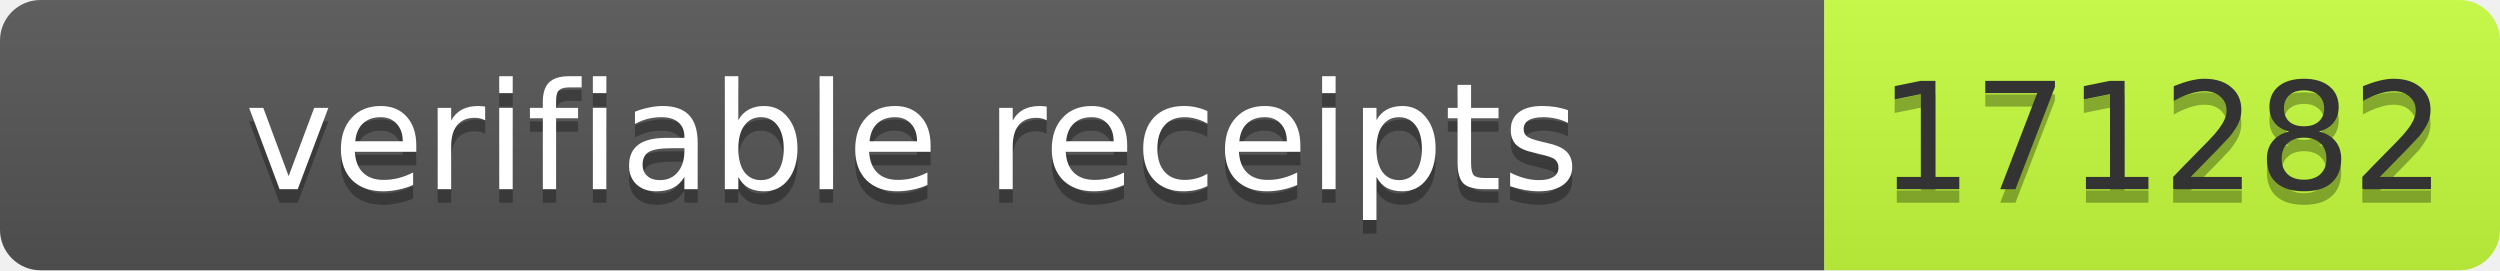
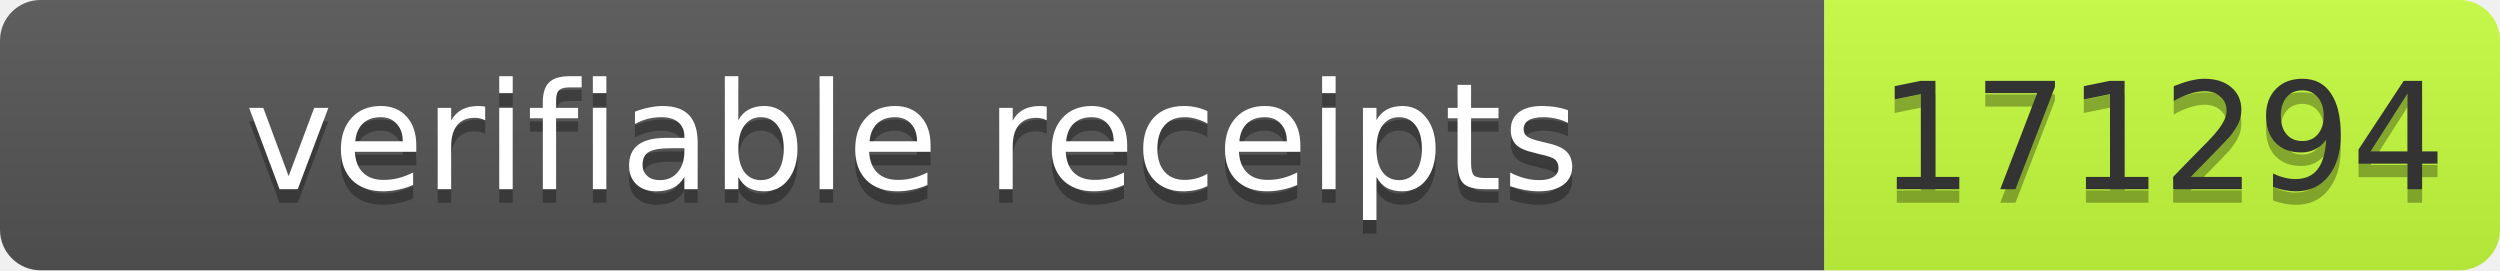
- <svg xmlns="http://www.w3.org/2000/svg" width="185" height="20" role="img" aria-label="verifiable receipts: 171282">
+ <svg xmlns="http://www.w3.org/2000/svg" width="185" height="20" role="img" aria-label="verifiable receipts: 171294">
  <linearGradient id="s" x2="0" y2="100%">
    <stop offset="0" stop-color="#bbb" stop-opacity=".1" />
    <stop offset="1" stop-opacity=".1" />
  </linearGradient>
  <clipPath id="r">
    <rect width="185" height="20" rx="3" fill="#fff" />
  </clipPath>
  <g clip-path="url(#r)">
    <rect width="135" height="20" fill="#555" />
    <rect x="135" width="50" height="20" fill="#c6ff3d" />
    <rect width="185" height="20" fill="url(#s)" />
  </g>
  <g font-family="Verdana,Geneva,DejaVu Sans,sans-serif" font-size="11">
-     <text text-anchor="middle" x="67.5" y="15" fill="#010101" fill-opacity=".3" textLength="125">verifiable receipts</text>
-     <text text-anchor="middle" x="67.5" y="14" fill="#fff" textLength="125">verifiable receipts</text>
-     <text text-anchor="middle" x="160" y="15" fill="#010101" fill-opacity=".3" textLength="40">171282</text>
-     <text text-anchor="middle" x="160" y="14" fill="#333" textLength="40">171282</text>
+     <text x="67.5" y="15" fill="#010101" fill-opacity=".3" text-anchor="middle" textLength="125">verifiable receipts</text>
+     <text x="67.5" y="14" fill="#fff" text-anchor="middle" textLength="125">verifiable receipts</text>
+     <text x="160" y="15" fill="#010101" fill-opacity=".3" text-anchor="middle" textLength="40">171294</text>
+     <text x="160" y="14" fill="#333" text-anchor="middle" textLength="40">171294</text>
  </g>
</svg>
